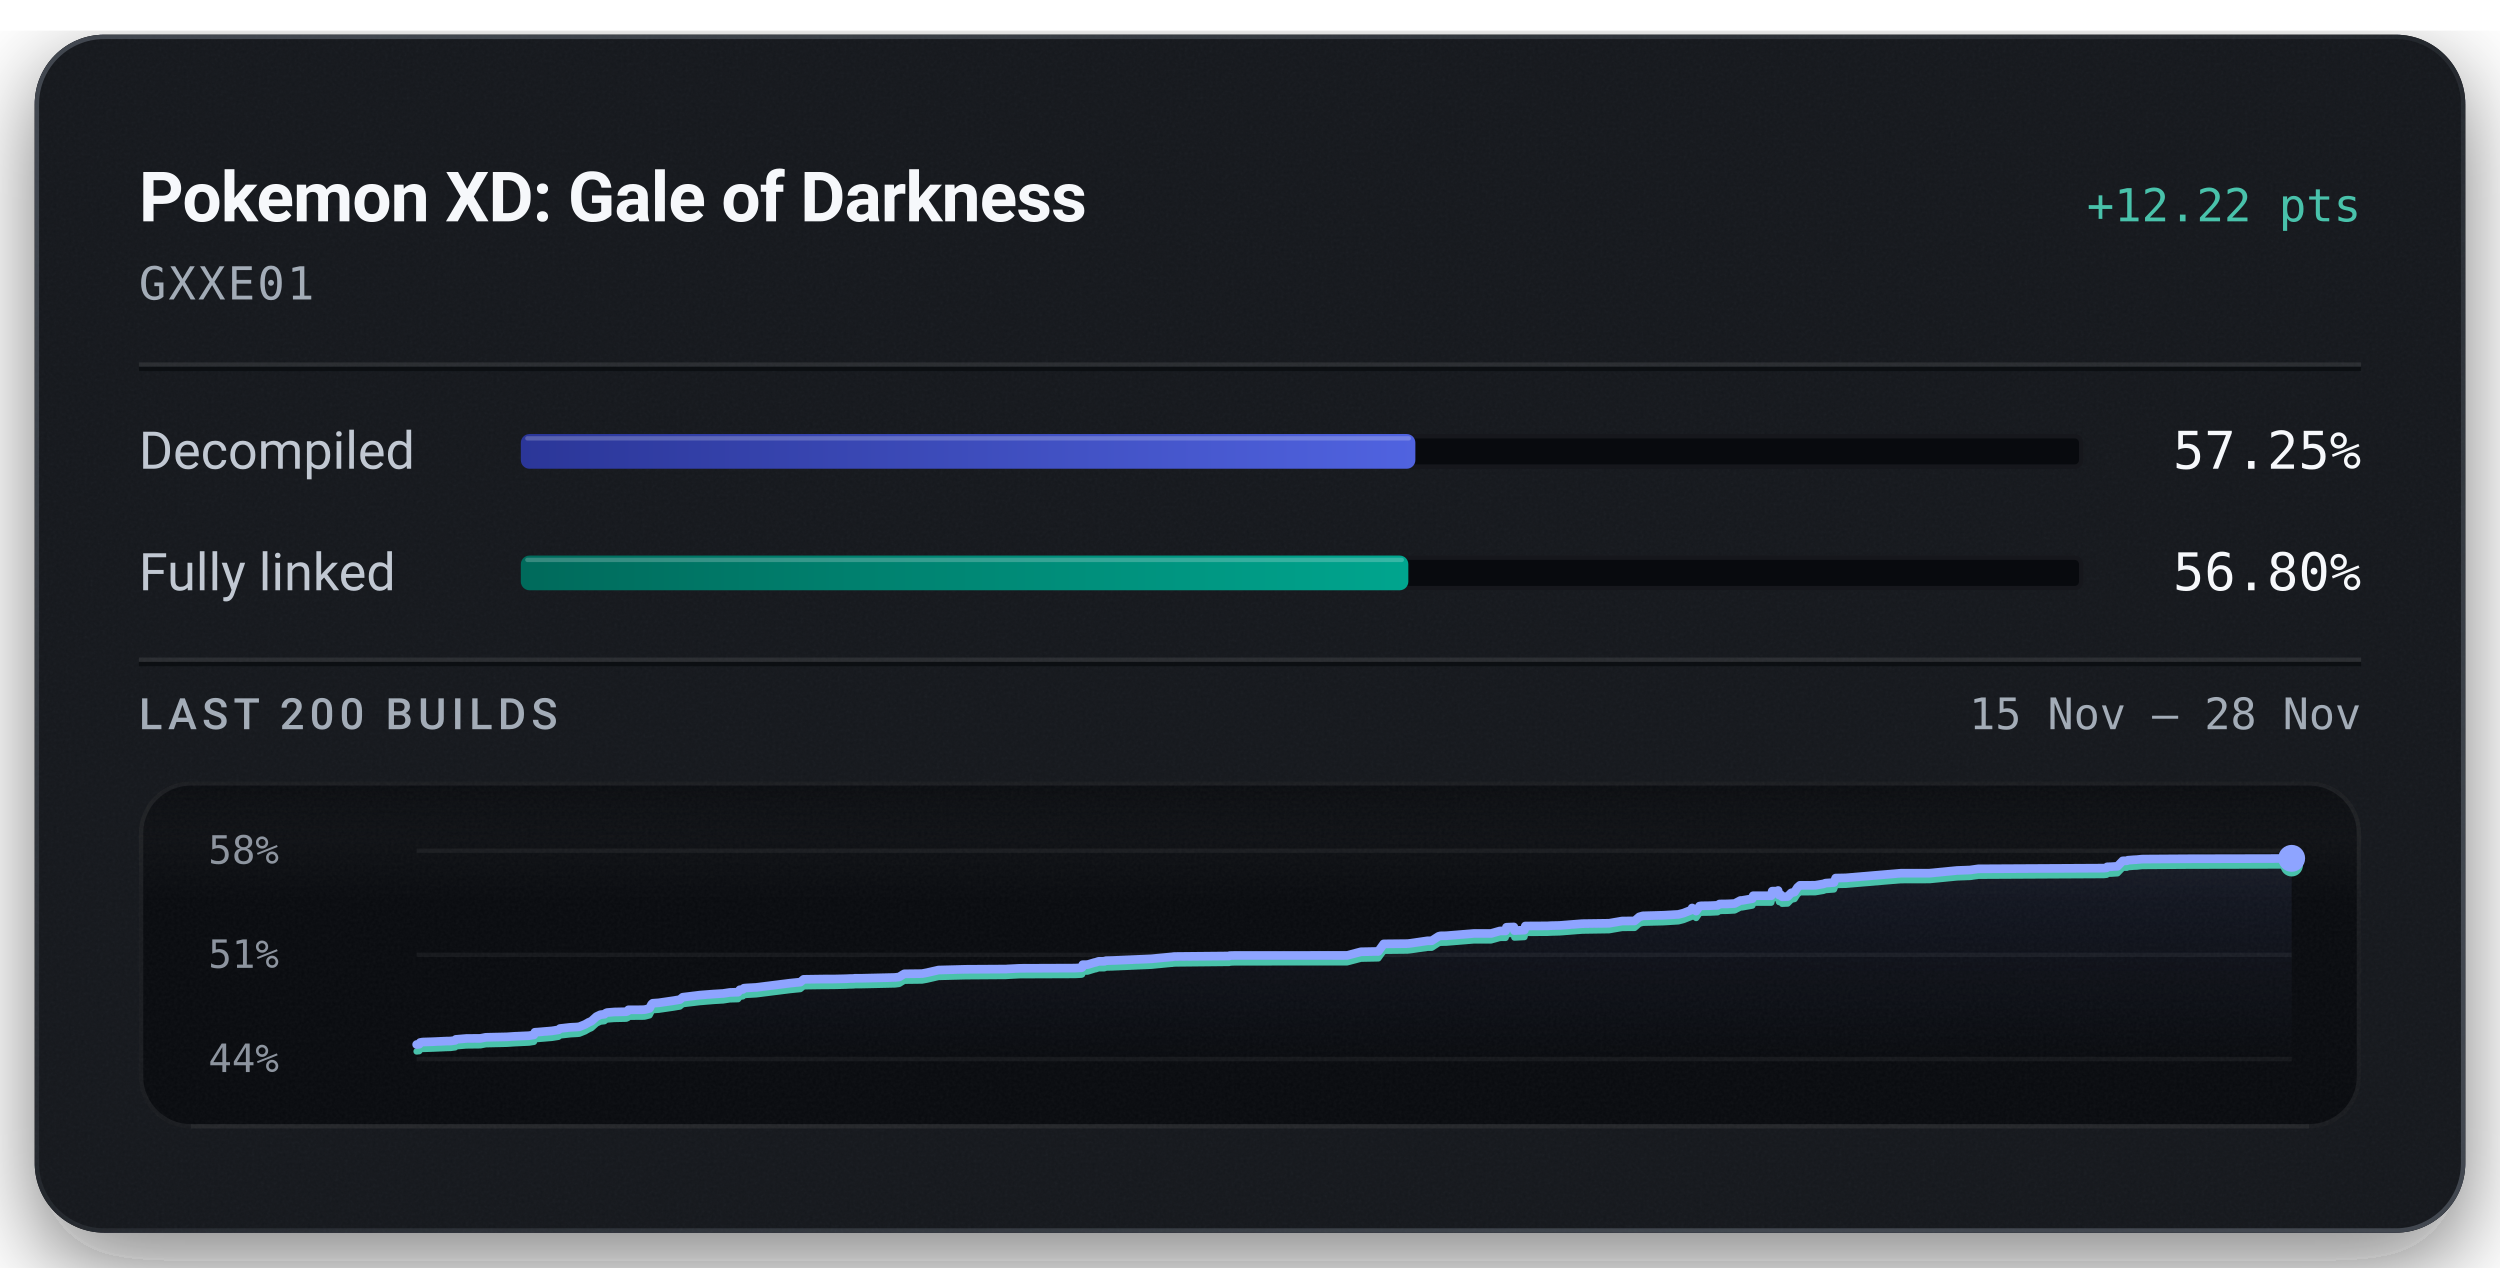
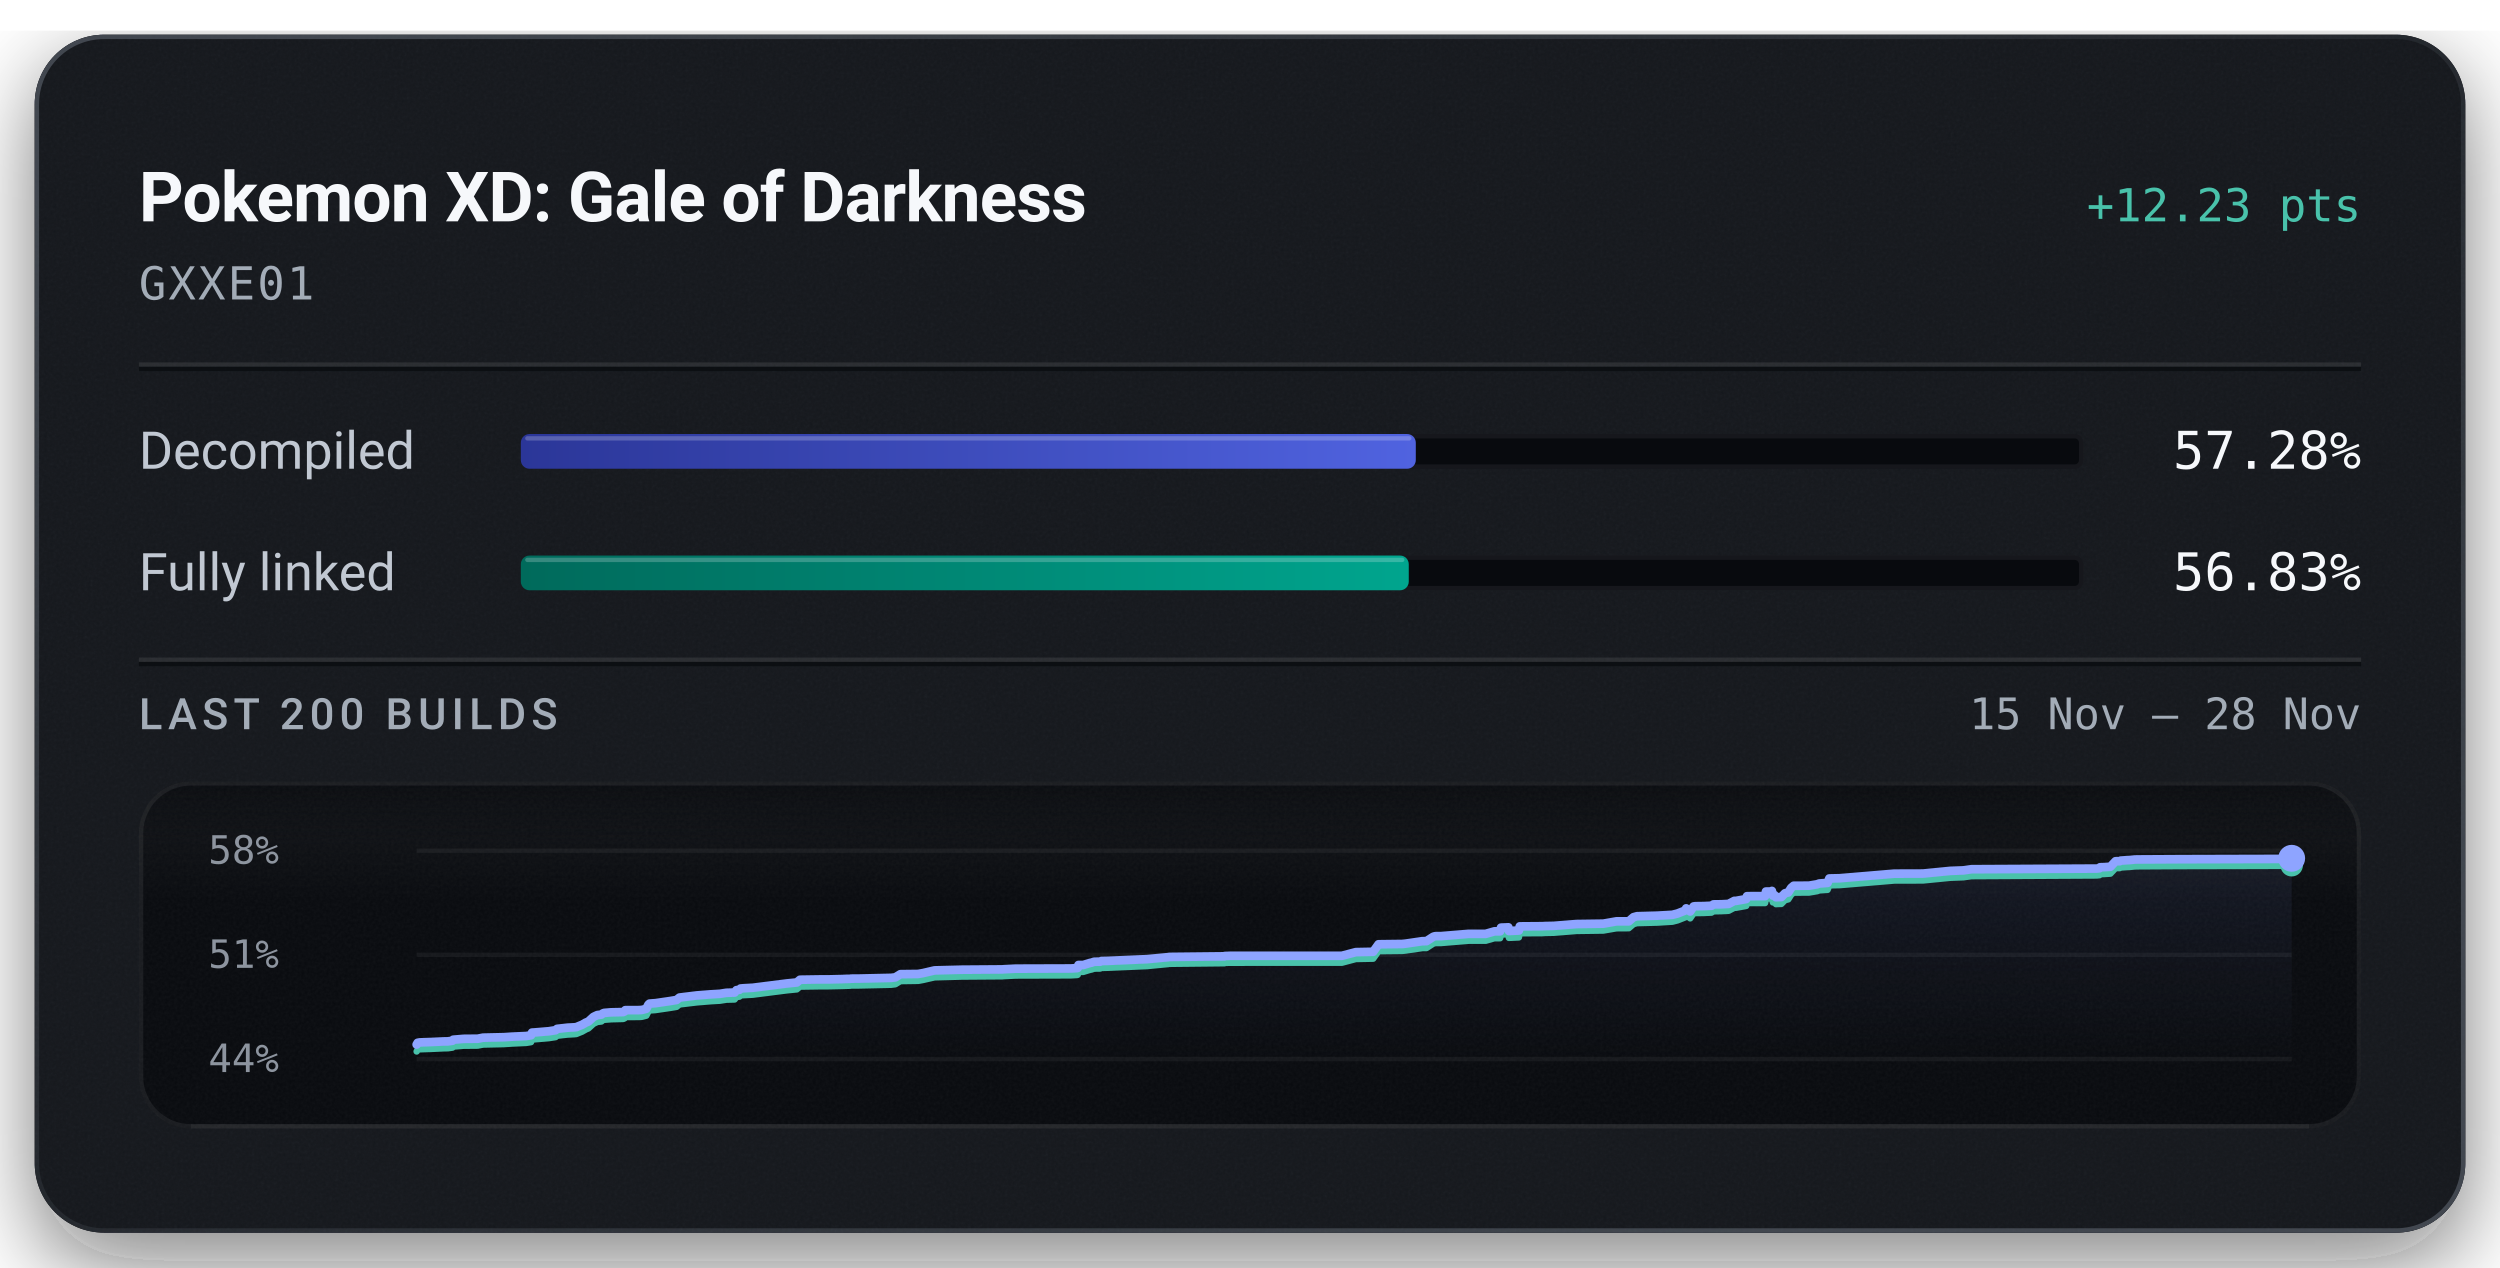
<svg xmlns="http://www.w3.org/2000/svg" width="576" height="292" viewBox="0 0 576 292" role="img" aria-labelledby="title description">
  <defs>
    <linearGradient id="badge-rim" x1="1" y1="1" x2="0" y2="0">
      <stop offset="0.15" stop-color="#6b747f" stop-opacity="0.5" />
      <stop offset="0.51" stop-color="#6b747f" stop-opacity="0.15" />
      <stop offset="0.93" stop-color="#6b747f" stop-opacity="0.5" />
    </linearGradient>
    <linearGradient id="badge-progress" x1="0" y1="0" x2="1" y2="0">
      <stop offset="0" stop-color="#2b3698" />
      <stop offset="1" stop-color="#5063e0" />
    </linearGradient>
    <linearGradient id="badge-linked" x1="0" y1="0" x2="1" y2="0">
      <stop offset="0" stop-color="#006a5b" />
      <stop offset="1" stop-color="#00a58e" />
    </linearGradient>
    <filter id="badge-grain" x="0" y="0" width="100%" height="100%">
      <feTurbulence type="fractalNoise" baseFrequency="1.4" numOctaves="2" stitchTiles="stitch" />
      <feColorMatrix type="saturate" values="0" />
    </filter>
    <filter id="badge-shadow" x="-15%" y="-15%" width="130%" height="150%">
      <feDropShadow dx="0" dy="7" stdDeviation="11" flood-color="#080a0e" flood-opacity="0.55" />
    </filter>
    <clipPath id="badge-card-clip">
      <rect x="8" y="8" width="560" height="276" rx="16" />
    </clipPath>
    <linearGradient id="badge-area" x1="0" y1="0" x2="0" y2="1">
      <stop offset="0" stop-color="#8ea4ff" stop-opacity="0.085" />
      <stop offset="1" stop-color="#8ea4ff" stop-opacity="0" />
    </linearGradient>
    <linearGradient id="badge-well-frost" x1="0" y1="0" x2="0" y2="1">
      <stop offset="0" stop-color="#f6f8fb" stop-opacity="0.045" />
      <stop offset="1" stop-color="#f6f8fb" stop-opacity="0" />
    </linearGradient>
    <linearGradient id="badge-well-shade" x1="0" y1="0" x2="0" y2="1">
      <stop offset="0" stop-color="#080a0e" stop-opacity="0.9" />
      <stop offset="1" stop-color="#080a0e" stop-opacity="0" />
    </linearGradient>
    <clipPath id="badge-well-clip">
      <rect x="32" y="180" width="512" height="80" rx="12" />
    </clipPath>
  </defs>
  <rect x="8" y="8" width="560" height="276" rx="16" fill="#14171c" filter="url(#badge-shadow)" />
  <g clip-path="url(#badge-card-clip)">
    <rect x="8" y="8" width="560" height="276" rx="16" fill="#14171c" />
    <rect x="8" y="8" width="560" height="276" filter="url(#badge-grain)" opacity="0.05" />
  </g>
  <rect x="8.5" y="8.5" width="559" height="275" rx="15.5" fill="none" stroke="url(#badge-rim)" stroke-width="1" />
  <text x="32" y="51" fill="#f6f8fb" font-family="system-ui, -apple-system, 'Segoe UI', Roboto, sans-serif" font-size="16" font-weight="600" text-anchor="start" letter-spacing="-0.2">Pokemon XD: Gale of Darkness</text>
-   <text x="544" y="51" fill="#49c2ab" font-family="ui-monospace, 'SF Mono', 'Cascadia Mono', Menlo, Consolas, monospace" font-size="10.5" font-weight="500" text-anchor="end">+12.22 pts</text>
+   <text x="544" y="51" fill="#49c2ab" font-family="ui-monospace, 'SF Mono', 'Cascadia Mono', Menlo, Consolas, monospace" font-size="10.5" font-weight="500" text-anchor="end">+12.23 pts</text>
  <text x="32" y="69" fill="#a3acb7" font-family="ui-monospace, 'SF Mono', 'Cascadia Mono', Menlo, Consolas, monospace" font-size="10.5" font-weight="400" text-anchor="start" letter-spacing="0.5">GXXE01</text>
  <line x1="32" y1="84" x2="544" y2="84" stroke="#f6f8fb" stroke-opacity="0.09" stroke-width="1" />
  <line x1="32" y1="85" x2="544" y2="85" stroke="#080a0e" stroke-opacity="0.7" stroke-width="1" />
  <text x="32" y="108" fill="#c1c8d2" font-family="system-ui, -apple-system, 'Segoe UI', Roboto, sans-serif" font-size="12" font-weight="400" text-anchor="start">Decompiled</text>
  <rect x="120" y="100" width="360" height="8" rx="2" fill="#080a0e" />
  <rect x="120.5" y="100.5" width="359" height="7" rx="1.5" fill="none" stroke="#f6f8fb" stroke-opacity="0.06" stroke-width="1" />
-   <rect x="120" y="100" width="206.10" height="8" rx="2" fill="url(#badge-progress)" />
-   <rect x="121" y="100.5" width="204.10" height="1" rx="0.5" fill="#f6f8fb" fill-opacity="0.22" />
-   <text x="544" y="108" fill="#f6f8fb" font-family="ui-monospace, 'SF Mono', 'Cascadia Mono', Menlo, Consolas, monospace" font-size="12" font-weight="500" text-anchor="end">57.25%</text>
+   <rect x="120" y="100" width="206.20" height="8" rx="2" fill="url(#badge-progress)" />
+   <rect x="121" y="100.5" width="204.20" height="1" rx="0.5" fill="#f6f8fb" fill-opacity="0.22" />
+   <text x="544" y="108" fill="#f6f8fb" font-family="ui-monospace, 'SF Mono', 'Cascadia Mono', Menlo, Consolas, monospace" font-size="12" font-weight="500" text-anchor="end">57.28%</text>
  <text x="32" y="136" fill="#c1c8d2" font-family="system-ui, -apple-system, 'Segoe UI', Roboto, sans-serif" font-size="12" font-weight="400" text-anchor="start">Fully linked</text>
  <rect x="120" y="128" width="360" height="8" rx="2" fill="#080a0e" />
  <rect x="120.5" y="128.5" width="359" height="7" rx="1.5" fill="none" stroke="#f6f8fb" stroke-opacity="0.06" stroke-width="1" />
-   <rect x="120" y="128" width="204.48" height="8" rx="2" fill="url(#badge-linked)" />
-   <rect x="121" y="128.5" width="202.48" height="1" rx="0.5" fill="#f6f8fb" fill-opacity="0.22" />
-   <text x="544" y="136" fill="#f6f8fb" font-family="ui-monospace, 'SF Mono', 'Cascadia Mono', Menlo, Consolas, monospace" font-size="12" font-weight="500" text-anchor="end">56.80%</text>
+   <rect x="120" y="128" width="204.58" height="8" rx="2" fill="url(#badge-linked)" />
+   <rect x="121" y="128.5" width="202.58" height="1" rx="0.5" fill="#f6f8fb" fill-opacity="0.22" />
+   <text x="544" y="136" fill="#f6f8fb" font-family="ui-monospace, 'SF Mono', 'Cascadia Mono', Menlo, Consolas, monospace" font-size="12" font-weight="500" text-anchor="end">56.83%</text>
  <line x1="32" y1="152" x2="544" y2="152" stroke="#f6f8fb" stroke-opacity="0.09" stroke-width="1" />
  <line x1="32" y1="153" x2="544" y2="153" stroke="#080a0e" stroke-opacity="0.7" stroke-width="1" />
  <text x="32" y="168" fill="#a3acb7" font-family="system-ui, -apple-system, 'Segoe UI', Roboto, sans-serif" font-size="10" font-weight="500" text-anchor="start" letter-spacing="1.2">LAST 200 BUILDS</text>
  <text x="544" y="168" fill="#a3acb7" font-family="ui-monospace, 'SF Mono', 'Cascadia Mono', Menlo, Consolas, monospace" font-size="10" font-weight="400" text-anchor="end">15 Nov – 28 Nov</text>
  <g clip-path="url(#badge-well-clip)">
    <rect x="32" y="180" width="512" height="80" rx="12" fill="#080a0e" />
    <rect x="32" y="180" width="512" height="28" fill="url(#badge-well-frost)" />
    <rect x="32" y="180" width="512" height="14" fill="url(#badge-well-shade)" />
    <rect x="32" y="180" width="512" height="80" filter="url(#badge-grain)" opacity="0.05" />
  </g>
  <rect x="32.5" y="180.5" width="511" height="79" rx="11.5" fill="none" stroke="#f6f8fb" stroke-opacity="0.07" stroke-width="1" />
  <line x1="44" y1="259.5" x2="532" y2="259.5" stroke="#f6f8fb" stroke-opacity="0.05" stroke-width="1" />
  <text x="48" y="199" fill="#a3acb7" font-family="ui-monospace, 'SF Mono', 'Cascadia Mono', Menlo, Consolas, monospace" font-size="9" font-weight="400" text-anchor="start" fill-opacity="0.85">58%</text>
  <text x="48" y="223" fill="#a3acb7" font-family="ui-monospace, 'SF Mono', 'Cascadia Mono', Menlo, Consolas, monospace" font-size="9" font-weight="400" text-anchor="start" fill-opacity="0.85">51%</text>
  <text x="48" y="247" fill="#a3acb7" font-family="ui-monospace, 'SF Mono', 'Cascadia Mono', Menlo, Consolas, monospace" font-size="9" font-weight="400" text-anchor="start" fill-opacity="0.85">44%</text>
  <line x1="96" y1="196.00" x2="528" y2="196.00" stroke="#f6f8fb" stroke-opacity="0.055" stroke-width="1" />
  <line x1="96" y1="220.00" x2="528" y2="220.00" stroke="#f6f8fb" stroke-opacity="0.055" stroke-width="1" />
  <line x1="96" y1="244.00" x2="528" y2="244.00" stroke="#f6f8fb" stroke-opacity="0.055" stroke-width="1" />
-   <path d="M96.00,240.66 L96.59,240.59 L96.81,240.19 L97.32,240.09 L99.94,240.00 L102.77,239.87 L103.82,239.85 L104.03,239.82 L104.87,239.71 L105.03,239.47 L107.42,239.27 L110.70,239.24 L111.91,239.00 L116.77,238.89 L118.59,238.77 L121.88,238.62 L123.01,238.44 L123.24,237.83 L123.78,237.80 L127.13,237.52 L128.68,237.28 L129.02,236.97 L131.41,236.70 L132.94,236.62 L133.52,236.56 L133.62,236.50 L134.86,236.00 L135.06,235.87 L135.41,235.69 L135.54,235.59 L136.26,235.28 L137.43,234.22 L138.33,233.79 L139.27,233.68 L139.39,233.57 L139.50,233.46 L139.64,233.40 L139.84,233.30 L141.52,233.16 L144.31,233.10 L144.65,232.94 L144.79,232.66 L147.83,232.65 L148.44,232.62 L148.71,232.58 L149.64,232.34 L150.13,231.37 L150.39,231.15 L151.77,231.05 L155.13,230.56 L156.64,230.31 L157.30,229.76 L161.31,229.27 L164.49,229.02 L166.17,228.92 L166.59,228.90 L168.14,228.66 L170.04,228.60 L170.46,228.04 L171.16,227.96 L171.40,227.68 L172.04,227.62 L174.24,227.50 L182.10,226.51 L184.40,226.28 L185.16,225.64 L189.70,225.57 L191.97,225.57 L194.93,225.50 L195.76,225.46 L196.12,225.46 L196.71,225.44 L196.96,225.39 L198.65,225.39 L206.20,225.21 L207.17,225.09 L207.84,224.67 L208.35,224.37 L212.44,224.32 L213.60,224.10 L216.23,223.50 L222.52,223.33 L231.86,223.27 L232.16,223.24 L234.97,223.10 L247.67,223.05 L249.20,222.97 L249.31,222.91 L249.47,222.26 L250.57,222.25 L252.17,221.77 L252.49,221.71 L253.09,221.50 L253.53,221.49 L253.82,221.49 L254.49,221.48 L254.78,221.34 L256.18,221.31 L265.33,220.91 L266.63,220.78 L269.96,220.46 L270.16,220.46 L270.32,220.40 L271.09,220.38 L283.22,220.26 L283.31,220.17 L283.79,220.16 L284.53,220.14 L310.35,220.13 L313.55,219.29 L317.56,219.21 L318.81,217.47 L324.30,217.41 L325.00,217.33 L328.91,216.76 L329.87,216.75 L331.46,215.73 L331.84,215.63 L332.10,215.61 L333.17,215.60 L339.60,215.07 L343.55,215.07 L345.58,214.49 L345.79,214.49 L346.88,214.49 L347.09,213.64 L347.26,213.63 L348.79,213.57 L348.93,214.41 L351.22,214.30 L351.43,213.35 L356.56,213.32 L357.33,213.27 L359.28,213.23 L364.54,212.81 L370.74,212.72 L373.76,212.20 L376.61,212.18 L377.70,211.24 L378.52,211.01 L383.21,210.88 L386.69,210.68 L387.87,210.38 L389.68,209.67 L389.87,209.20 L390.80,209.91 L391.58,208.76 L391.97,208.70 L393.98,208.67 L395.73,208.59 L396.18,208.28 L397.72,208.26 L397.95,208.26 L399.67,208.17 L401.01,207.47 L401.39,207.46 L403.74,207.05 L403.93,206.38 L408.09,206.38 L408.31,205.32 L409.54,205.31 L409.67,205.17 L409.90,206.23 L410.28,206.14 L410.60,206.62 L411.87,206.57 L412.71,205.71 L413.46,205.53 L414.14,204.47 L414.70,203.98 L416.18,203.98 L416.44,203.98 L418.23,203.97 L420.12,203.65 L420.61,203.47 L422.54,203.33 L422.94,202.31 L425.30,202.26 L435.35,201.41 L437.94,201.19 L444.58,201.18 L450.91,200.56 L453.89,200.45 L455.79,200.18 L484.70,200.02 L485.37,199.95 L485.50,199.72 L486.42,199.69 L487.87,199.60 L489.08,198.34 L490.05,198.32 L490.26,198.20 L491.65,198.09 L492.31,198.06 L493.49,197.94 L494.19,197.93 L504.30,197.86 L522.06,197.82 L527.02,197.80 L528.00,197.76 L528.00,244.00 L96.00,244.00 Z" fill="url(#badge-area)" />
-   <path d="M96.00,242.24 L96.59,242.17 L96.81,241.77 L97.32,241.67 L99.94,241.58 L102.77,241.46 L103.82,241.43 L104.03,241.40 L104.87,241.29 L105.03,241.05 L107.42,240.86 L110.70,240.82 L111.91,240.58 L116.77,240.47 L118.59,240.35 L121.88,240.20 L123.01,240.02 L123.24,239.41 L123.78,239.38 L127.13,239.11 L128.68,238.86 L129.02,238.56 L131.41,238.28 L132.94,238.20 L133.52,238.14 L133.62,238.09 L134.86,237.59 L135.06,237.46 L135.41,237.27 L135.54,237.17 L136.26,236.86 L137.43,235.80 L138.33,235.37 L139.27,235.26 L139.39,235.15 L139.50,235.04 L139.64,234.98 L139.84,234.88 L141.52,234.75 L144.31,234.69 L144.65,234.52 L144.79,234.24 L147.83,234.23 L148.44,234.21 L148.71,234.16 L149.64,233.92 L150.13,232.95 L150.39,232.73 L151.77,232.63 L155.13,232.14 L156.64,231.89 L157.30,231.34 L161.31,230.86 L164.49,230.60 L166.17,230.50 L166.59,230.48 L168.14,230.24 L170.04,230.19 L170.46,229.63 L171.16,229.54 L171.40,229.26 L172.04,229.20 L174.24,229.08 L182.10,228.09 L184.40,227.86 L185.16,227.23 L189.70,227.16 L191.97,227.15 L194.93,227.08 L195.76,227.04 L196.12,227.04 L196.71,227.02 L196.96,226.98 L198.65,226.97 L206.20,226.80 L207.17,226.68 L207.84,226.26 L208.35,225.95 L212.44,225.90 L213.60,225.69 L216.23,225.08 L222.52,224.92 L231.86,224.85 L232.16,224.82 L234.97,224.68 L247.67,224.63 L249.20,224.55 L249.31,224.50 L249.47,223.84 L250.57,223.84 L252.17,223.35 L252.49,223.30 L253.09,223.08 L253.53,223.07 L253.82,223.07 L254.49,223.07 L254.78,222.92 L256.18,222.89 L265.33,222.49 L266.63,222.36 L269.96,222.04 L270.16,222.04 L270.32,221.99 L271.09,221.97 L283.22,221.84 L283.31,221.75 L283.79,221.75 L284.53,221.72 L310.35,221.71 L313.55,220.87 L317.56,220.79 L318.81,219.05 L324.30,218.99 L325.00,218.91 L328.91,218.35 L329.87,218.34 L331.46,217.31 L331.84,217.21 L332.10,217.19 L333.17,217.18 L339.60,216.65 L343.55,216.65 L345.58,216.08 L345.79,216.08 L346.88,216.07 L347.09,215.22 L347.26,215.21 L348.79,215.15 L348.93,216.00 L351.22,215.88 L351.43,214.93 L356.56,214.90 L357.33,214.86 L359.28,214.81 L364.54,214.40 L370.74,214.30 L373.76,213.78 L376.61,213.77 L377.70,212.82 L378.52,212.59 L383.21,212.47 L386.69,212.26 L387.87,211.96 L389.68,211.25 L389.87,210.79 L390.80,211.49 L391.58,210.34 L391.97,210.28 L393.98,210.25 L395.73,210.17 L396.18,209.87 L397.72,209.84 L397.95,209.84 L399.67,209.75 L401.01,209.05 L401.39,209.05 L403.74,208.63 L403.93,207.97 L408.09,207.96 L408.31,206.90 L409.54,206.89 L409.67,206.76 L409.90,207.82 L410.28,207.72 L410.60,208.21 L411.87,208.16 L412.71,207.29 L413.46,207.11 L414.14,206.05 L414.70,205.56 L416.18,205.56 L416.44,205.56 L418.23,205.55 L420.12,205.23 L420.61,205.05 L422.54,204.91 L422.94,203.89 L425.30,203.84 L435.35,202.99 L437.94,202.78 L444.58,202.76 L450.91,202.14 L453.89,202.03 L455.79,201.76 L484.70,201.60 L485.37,201.53 L485.50,201.30 L486.42,201.28 L487.87,201.19 L489.08,199.92 L490.05,199.91 L490.26,199.78 L491.65,199.67 L492.31,199.65 L493.49,199.52 L494.19,199.51 L504.30,199.44 L522.06,199.40 L527.02,199.38 L528.00,199.34" fill="none" stroke="#49c2ab" stroke-width="1.5" stroke-linejoin="round" stroke-linecap="round" />
-   <path d="M96.00,240.66 L96.59,240.59 L96.81,240.19 L97.32,240.09 L99.94,240.00 L102.77,239.87 L103.82,239.85 L104.03,239.82 L104.87,239.71 L105.03,239.47 L107.42,239.27 L110.70,239.24 L111.91,239.00 L116.77,238.89 L118.59,238.77 L121.88,238.62 L123.01,238.44 L123.24,237.83 L123.78,237.80 L127.13,237.52 L128.68,237.28 L129.02,236.97 L131.41,236.70 L132.94,236.62 L133.52,236.56 L133.62,236.50 L134.86,236.00 L135.06,235.87 L135.41,235.69 L135.54,235.59 L136.26,235.28 L137.43,234.22 L138.33,233.79 L139.27,233.68 L139.39,233.57 L139.50,233.46 L139.64,233.40 L139.84,233.30 L141.52,233.16 L144.31,233.10 L144.65,232.94 L144.79,232.66 L147.83,232.65 L148.44,232.62 L148.71,232.58 L149.64,232.34 L150.13,231.37 L150.39,231.15 L151.77,231.05 L155.13,230.56 L156.64,230.31 L157.30,229.76 L161.31,229.27 L164.49,229.02 L166.17,228.92 L166.59,228.90 L168.14,228.66 L170.04,228.60 L170.46,228.04 L171.16,227.96 L171.40,227.68 L172.04,227.62 L174.24,227.50 L182.10,226.51 L184.40,226.28 L185.16,225.64 L189.70,225.57 L191.97,225.57 L194.93,225.50 L195.76,225.46 L196.12,225.46 L196.71,225.44 L196.96,225.39 L198.65,225.39 L206.20,225.21 L207.17,225.09 L207.84,224.67 L208.35,224.37 L212.44,224.32 L213.60,224.10 L216.23,223.50 L222.52,223.33 L231.86,223.27 L232.16,223.24 L234.97,223.10 L247.67,223.05 L249.20,222.97 L249.31,222.91 L249.47,222.26 L250.57,222.25 L252.17,221.77 L252.49,221.71 L253.09,221.50 L253.53,221.49 L253.82,221.49 L254.49,221.48 L254.78,221.34 L256.18,221.31 L265.33,220.91 L266.63,220.78 L269.96,220.46 L270.16,220.46 L270.32,220.40 L271.09,220.38 L283.22,220.26 L283.31,220.17 L283.79,220.16 L284.53,220.14 L310.35,220.13 L313.55,219.29 L317.56,219.21 L318.81,217.47 L324.30,217.41 L325.00,217.33 L328.91,216.76 L329.87,216.75 L331.46,215.73 L331.84,215.63 L332.10,215.61 L333.17,215.60 L339.60,215.07 L343.55,215.07 L345.58,214.49 L345.79,214.49 L346.88,214.49 L347.09,213.64 L347.26,213.63 L348.79,213.57 L348.93,214.41 L351.22,214.30 L351.43,213.35 L356.56,213.32 L357.33,213.27 L359.28,213.23 L364.54,212.81 L370.74,212.72 L373.76,212.20 L376.61,212.18 L377.70,211.24 L378.52,211.01 L383.21,210.88 L386.69,210.68 L387.87,210.38 L389.68,209.67 L389.87,209.20 L390.80,209.91 L391.58,208.76 L391.97,208.70 L393.98,208.67 L395.73,208.59 L396.18,208.28 L397.72,208.26 L397.95,208.26 L399.67,208.17 L401.01,207.47 L401.39,207.46 L403.74,207.05 L403.93,206.38 L408.09,206.38 L408.31,205.32 L409.54,205.31 L409.67,205.17 L409.90,206.23 L410.28,206.14 L410.60,206.62 L411.87,206.57 L412.71,205.71 L413.46,205.53 L414.14,204.47 L414.70,203.98 L416.18,203.98 L416.44,203.98 L418.23,203.97 L420.12,203.65 L420.61,203.47 L422.54,203.33 L422.94,202.31 L425.30,202.26 L435.35,201.41 L437.94,201.19 L444.58,201.18 L450.91,200.56 L453.89,200.45 L455.79,200.18 L484.70,200.02 L485.37,199.95 L485.50,199.72 L486.42,199.69 L487.87,199.60 L489.08,198.34 L490.05,198.32 L490.26,198.20 L491.65,198.09 L492.31,198.06 L493.49,197.94 L494.19,197.93 L504.30,197.86 L522.06,197.82 L527.02,197.80 L528.00,197.76" fill="none" stroke="#8ea4ff" stroke-width="2" stroke-linejoin="round" stroke-linecap="round" />
+   <path d="M96.00,240.66 L96.23,240.26 L96.73,240.17 L99.35,240.08 L102.17,239.95 L103.21,239.93 L103.42,239.90 L104.26,239.78 L104.42,239.55 L106.80,239.35 L110.07,239.32 L111.28,239.08 L116.13,238.97 L117.94,238.85 L121.22,238.70 L122.35,238.52 L122.58,237.91 L123.12,237.88 L126.46,237.60 L128.01,237.36 L128.35,237.05 L130.73,236.78 L132.26,236.70 L132.84,236.64 L132.94,236.58 L134.17,236.08 L134.37,235.95 L134.72,235.77 L134.85,235.66 L135.57,235.36 L136.74,234.29 L137.63,233.87 L138.57,233.76 L138.69,233.65 L138.80,233.54 L138.94,233.48 L139.14,233.38 L140.82,233.24 L143.59,233.18 L143.94,233.01 L144.07,232.74 L147.11,232.73 L147.71,232.70 L147.99,232.66 L148.91,232.42 L149.40,231.45 L149.66,231.23 L151.03,231.13 L154.38,230.64 L155.89,230.39 L156.55,229.84 L160.55,229.35 L163.72,229.10 L165.40,229.00 L165.82,228.98 L167.36,228.74 L169.25,228.68 L169.68,228.13 L170.37,228.04 L170.62,227.76 L171.25,227.70 L173.45,227.58 L181.28,226.59 L183.58,226.36 L184.33,225.73 L188.86,225.66 L191.12,225.65 L194.08,225.58 L194.90,225.54 L195.27,225.54 L195.85,225.52 L196.10,225.48 L197.79,225.47 L205.32,225.30 L206.29,225.18 L206.96,224.76 L207.46,224.45 L211.55,224.40 L212.70,224.19 L215.33,223.58 L221.59,223.42 L230.91,223.35 L231.20,223.32 L234.01,223.18 L246.68,223.14 L248.20,223.05 L248.31,223.00 L248.47,222.34 L249.57,222.34 L251.17,221.85 L251.48,221.80 L252.08,221.59 L252.52,221.58 L252.81,221.57 L253.48,221.57 L253.76,221.42 L255.17,221.39 L264.29,220.99 L265.58,220.87 L268.91,220.55 L269.11,220.54 L269.27,220.49 L270.03,220.47 L282.13,220.34 L282.22,220.26 L282.70,220.25 L283.43,220.22 L309.19,220.21 L312.38,219.37 L316.38,219.29 L317.62,217.56 L323.10,217.49 L323.80,217.42 L327.70,216.85 L328.66,216.84 L330.24,215.82 L330.62,215.71 L330.87,215.69 L331.94,215.69 L338.36,215.16 L342.30,215.16 L344.32,214.58 L344.53,214.58 L345.62,214.57 L345.83,213.73 L346.00,213.72 L347.53,213.66 L347.66,214.50 L349.95,214.39 L350.15,213.44 L355.27,213.40 L356.04,213.36 L357.98,213.32 L363.23,212.90 L369.41,212.81 L372.43,212.28 L375.27,212.27 L376.36,211.32 L377.17,211.10 L381.85,210.97 L385.32,210.77 L386.50,210.47 L388.30,209.76 L388.49,209.29 L389.42,210.00 L390.20,208.85 L390.59,208.79 L392.59,208.76 L394.33,208.68 L394.79,208.37 L396.32,208.35 L396.55,208.35 L398.27,208.26 L399.60,207.56 L399.99,207.56 L402.32,207.14 L402.51,206.48 L406.67,206.47 L406.88,205.41 L408.11,205.40 L408.24,205.27 L408.47,206.33 L408.84,206.23 L409.17,206.72 L410.43,206.67 L411.27,205.80 L412.02,205.62 L412.69,204.56 L413.26,204.08 L414.73,204.08 L414.99,204.07 L416.78,204.06 L418.66,203.74 L419.15,203.56 L421.07,203.42 L421.47,202.40 L423.83,202.35 L433.85,201.51 L436.44,201.29 L443.06,201.27 L449.37,200.65 L452.34,200.54 L454.23,200.27 L483.07,200.12 L483.73,200.04 L483.86,199.82 L484.78,199.79 L486.23,199.70 L487.43,198.43 L488.40,198.42 L488.61,198.29 L490.00,198.19 L490.65,198.16 L491.84,198.04 L492.53,198.02 L502.62,197.96 L520.33,197.91 L525.27,197.90 L526.25,197.85 L528.00,197.75 L528.00,244.00 L96.00,244.00 Z" fill="url(#badge-area)" />
+   <path d="M96.00,242.25 L96.23,241.84 L96.73,241.75 L99.35,241.66 L102.17,241.53 L103.21,241.51 L103.42,241.48 L104.26,241.36 L104.42,241.13 L106.80,240.93 L110.07,240.90 L111.28,240.66 L116.13,240.55 L117.94,240.43 L121.22,240.28 L122.35,240.10 L122.58,239.49 L123.12,239.46 L126.46,239.18 L128.01,238.94 L128.35,238.63 L130.73,238.36 L132.26,238.28 L132.84,238.22 L132.94,238.16 L134.17,237.66 L134.37,237.53 L134.72,237.35 L134.85,237.25 L135.57,236.94 L136.74,235.88 L137.63,235.45 L138.57,235.34 L138.69,235.23 L138.80,235.12 L138.94,235.06 L139.14,234.96 L140.82,234.83 L143.59,234.76 L143.94,234.60 L144.07,234.32 L147.11,234.31 L147.71,234.28 L147.99,234.24 L148.91,234.00 L149.40,233.03 L149.66,232.81 L151.03,232.71 L154.38,232.22 L155.89,231.97 L156.55,231.42 L160.55,230.94 L163.72,230.68 L165.40,230.58 L165.82,230.56 L167.36,230.32 L169.25,230.27 L169.68,229.71 L170.37,229.62 L170.62,229.34 L171.25,229.29 L173.45,229.17 L181.28,228.17 L183.58,227.94 L184.33,227.31 L188.86,227.24 L191.12,227.23 L194.08,227.16 L194.90,227.13 L195.27,227.12 L195.85,227.10 L196.10,227.06 L197.79,227.05 L205.32,226.88 L206.29,226.76 L206.96,226.34 L207.46,226.04 L211.55,225.98 L212.70,225.77 L215.33,225.17 L221.59,225.00 L230.91,224.93 L231.20,224.90 L234.01,224.76 L246.68,224.72 L248.20,224.63 L248.31,224.58 L248.47,223.92 L249.57,223.92 L251.17,223.43 L251.48,223.38 L252.08,223.17 L252.52,223.16 L252.81,223.15 L253.48,223.15 L253.76,223.01 L255.17,222.97 L264.29,222.58 L265.58,222.45 L268.91,222.13 L269.11,222.12 L269.27,222.07 L270.03,222.05 L282.13,221.92 L282.22,221.84 L282.70,221.83 L283.43,221.81 L309.19,221.80 L312.38,220.95 L316.38,220.87 L317.62,219.14 L323.10,219.08 L323.80,219.00 L327.70,218.43 L328.66,218.42 L330.24,217.40 L330.62,217.30 L330.87,217.27 L331.94,217.27 L338.36,216.74 L342.30,216.74 L344.32,216.16 L344.53,216.16 L345.62,216.16 L345.83,215.31 L346.00,215.30 L347.53,215.24 L347.66,216.08 L349.95,215.97 L350.15,215.02 L355.27,214.99 L356.04,214.94 L357.98,214.90 L363.23,214.48 L369.41,214.39 L372.43,213.87 L375.27,213.85 L376.36,212.91 L377.17,212.68 L381.85,212.56 L385.32,212.35 L386.50,212.05 L388.30,211.34 L388.49,210.88 L389.42,211.58 L390.20,210.43 L390.59,210.37 L392.59,210.34 L394.33,210.26 L394.79,209.96 L396.32,209.93 L396.55,209.93 L398.27,209.84 L399.60,209.14 L399.99,209.14 L402.32,208.72 L402.51,208.06 L406.67,208.05 L406.88,206.99 L408.11,206.99 L408.24,206.85 L408.47,207.91 L408.84,207.81 L409.17,208.30 L410.43,208.25 L411.27,207.39 L412.02,207.20 L412.69,206.14 L413.26,205.66 L414.73,205.66 L414.99,205.65 L416.78,205.64 L418.66,205.32 L419.15,205.14 L421.07,205.01 L421.47,203.98 L423.83,203.93 L433.85,203.09 L436.44,202.87 L443.06,202.85 L449.37,202.23 L452.34,202.12 L454.23,201.86 L483.07,201.70 L483.73,201.63 L483.86,201.40 L484.78,201.37 L486.23,201.28 L487.43,200.01 L488.40,200.00 L488.61,199.87 L490.00,199.77 L490.65,199.74 L491.84,199.62 L492.53,199.60 L502.62,199.54 L520.33,199.50 L525.27,199.48 L526.25,199.43 L528.00,199.34" fill="none" stroke="#49c2ab" stroke-width="1.5" stroke-linejoin="round" stroke-linecap="round" />
+   <path d="M96.00,240.66 L96.23,240.26 L96.73,240.17 L99.35,240.08 L102.17,239.95 L103.21,239.93 L103.42,239.90 L104.26,239.78 L104.42,239.55 L106.80,239.35 L110.07,239.32 L111.28,239.08 L116.13,238.97 L117.94,238.85 L121.22,238.70 L122.35,238.52 L122.58,237.91 L123.12,237.88 L126.46,237.60 L128.01,237.36 L128.35,237.05 L130.73,236.78 L132.26,236.70 L132.84,236.64 L132.94,236.58 L134.17,236.08 L134.37,235.95 L134.72,235.77 L134.85,235.66 L135.57,235.36 L136.74,234.29 L137.63,233.87 L138.57,233.76 L138.69,233.65 L138.80,233.54 L138.94,233.48 L139.14,233.38 L140.82,233.24 L143.59,233.18 L143.94,233.01 L144.07,232.74 L147.11,232.73 L147.71,232.70 L147.99,232.66 L148.91,232.42 L149.40,231.45 L149.66,231.23 L151.03,231.13 L154.38,230.64 L155.89,230.39 L156.55,229.84 L160.55,229.35 L163.72,229.10 L165.40,229.00 L165.82,228.98 L167.36,228.74 L169.25,228.68 L169.68,228.13 L170.37,228.04 L170.62,227.76 L171.25,227.70 L173.45,227.58 L181.28,226.59 L183.58,226.36 L184.33,225.73 L188.86,225.66 L191.12,225.65 L194.08,225.58 L194.90,225.54 L195.27,225.54 L195.85,225.52 L196.10,225.48 L197.79,225.47 L205.32,225.30 L206.29,225.18 L206.96,224.76 L207.46,224.45 L211.55,224.40 L212.70,224.19 L215.33,223.58 L221.59,223.42 L230.91,223.35 L231.20,223.32 L234.01,223.18 L246.68,223.14 L248.20,223.05 L248.31,223.00 L248.47,222.34 L249.57,222.34 L251.17,221.85 L251.48,221.80 L252.08,221.59 L252.52,221.58 L252.81,221.57 L253.48,221.57 L253.76,221.42 L255.17,221.39 L264.29,220.99 L265.58,220.87 L268.91,220.55 L269.11,220.54 L269.27,220.49 L270.03,220.47 L282.13,220.34 L282.22,220.26 L282.70,220.25 L283.43,220.22 L309.19,220.21 L312.38,219.37 L316.38,219.29 L317.62,217.56 L323.10,217.49 L323.80,217.42 L327.70,216.85 L328.66,216.84 L330.24,215.82 L330.62,215.71 L330.87,215.69 L331.94,215.69 L338.36,215.16 L342.30,215.16 L344.32,214.58 L344.53,214.58 L345.62,214.57 L345.83,213.73 L346.00,213.72 L347.53,213.66 L347.66,214.50 L349.95,214.39 L350.15,213.44 L355.27,213.40 L356.04,213.36 L357.98,213.32 L363.23,212.90 L369.41,212.81 L372.43,212.28 L375.27,212.27 L376.36,211.32 L377.17,211.10 L381.85,210.97 L385.32,210.77 L386.50,210.47 L388.30,209.76 L388.49,209.29 L389.42,210.00 L390.20,208.85 L390.59,208.79 L392.59,208.76 L394.33,208.68 L394.79,208.37 L396.32,208.35 L396.55,208.35 L398.27,208.26 L399.60,207.56 L399.99,207.56 L402.32,207.14 L402.51,206.48 L406.67,206.47 L406.88,205.41 L408.11,205.40 L408.24,205.27 L408.47,206.33 L408.84,206.23 L409.17,206.72 L410.43,206.67 L411.27,205.80 L412.02,205.62 L412.69,204.56 L413.26,204.08 L414.73,204.08 L414.99,204.07 L416.78,204.06 L418.66,203.74 L419.15,203.56 L421.07,203.42 L421.47,202.40 L423.83,202.35 L433.85,201.51 L436.44,201.29 L443.06,201.27 L449.37,200.65 L452.34,200.54 L454.23,200.27 L483.07,200.12 L483.73,200.04 L483.86,199.82 L484.78,199.79 L486.23,199.70 L487.43,198.43 L488.40,198.42 L488.61,198.29 L490.00,198.19 L490.65,198.16 L491.84,198.04 L492.53,198.02 L502.62,197.96 L520.33,197.91 L525.27,197.90 L526.25,197.85 L528.00,197.75" fill="none" stroke="#8ea4ff" stroke-width="2" stroke-linejoin="round" stroke-linecap="round" />
  <circle cx="528.00" cy="199.34" r="2.6" fill="#49c2ab" />
-   <circle cx="528.00" cy="197.76" r="3.1" fill="#8ea4ff" />
+   <circle cx="528.00" cy="197.75" r="3.1" fill="#8ea4ff" />
</svg>
